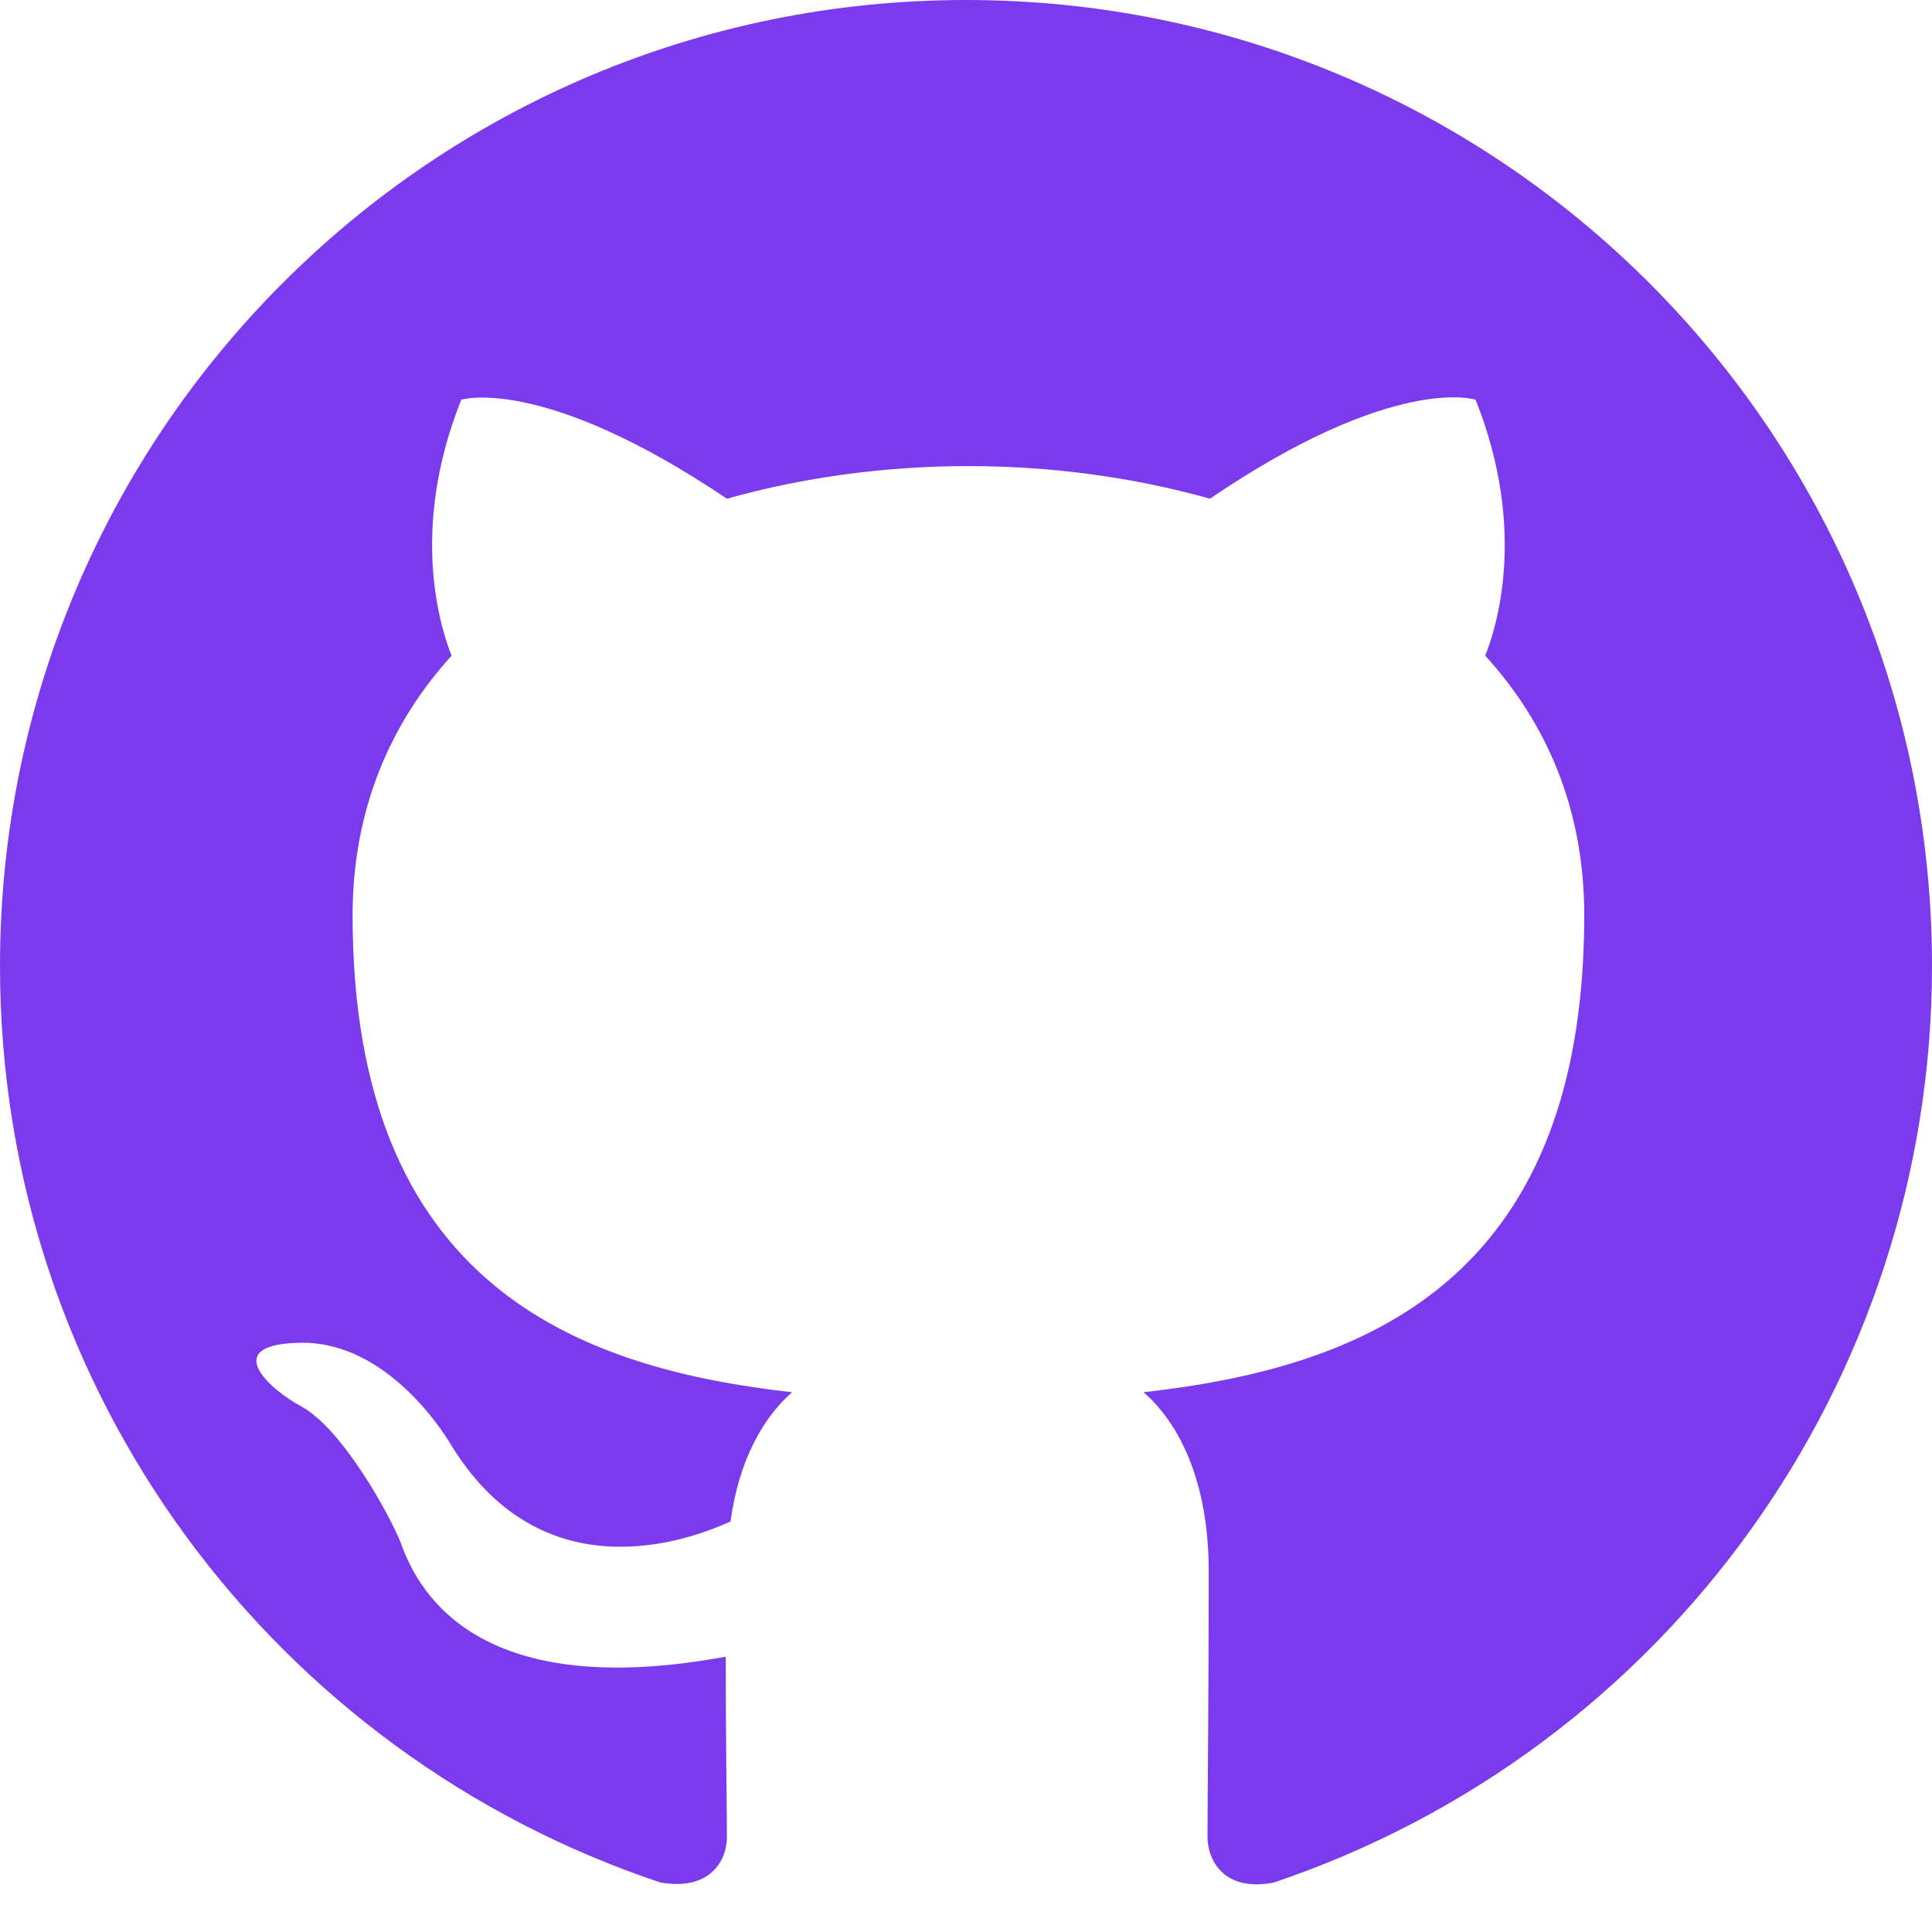
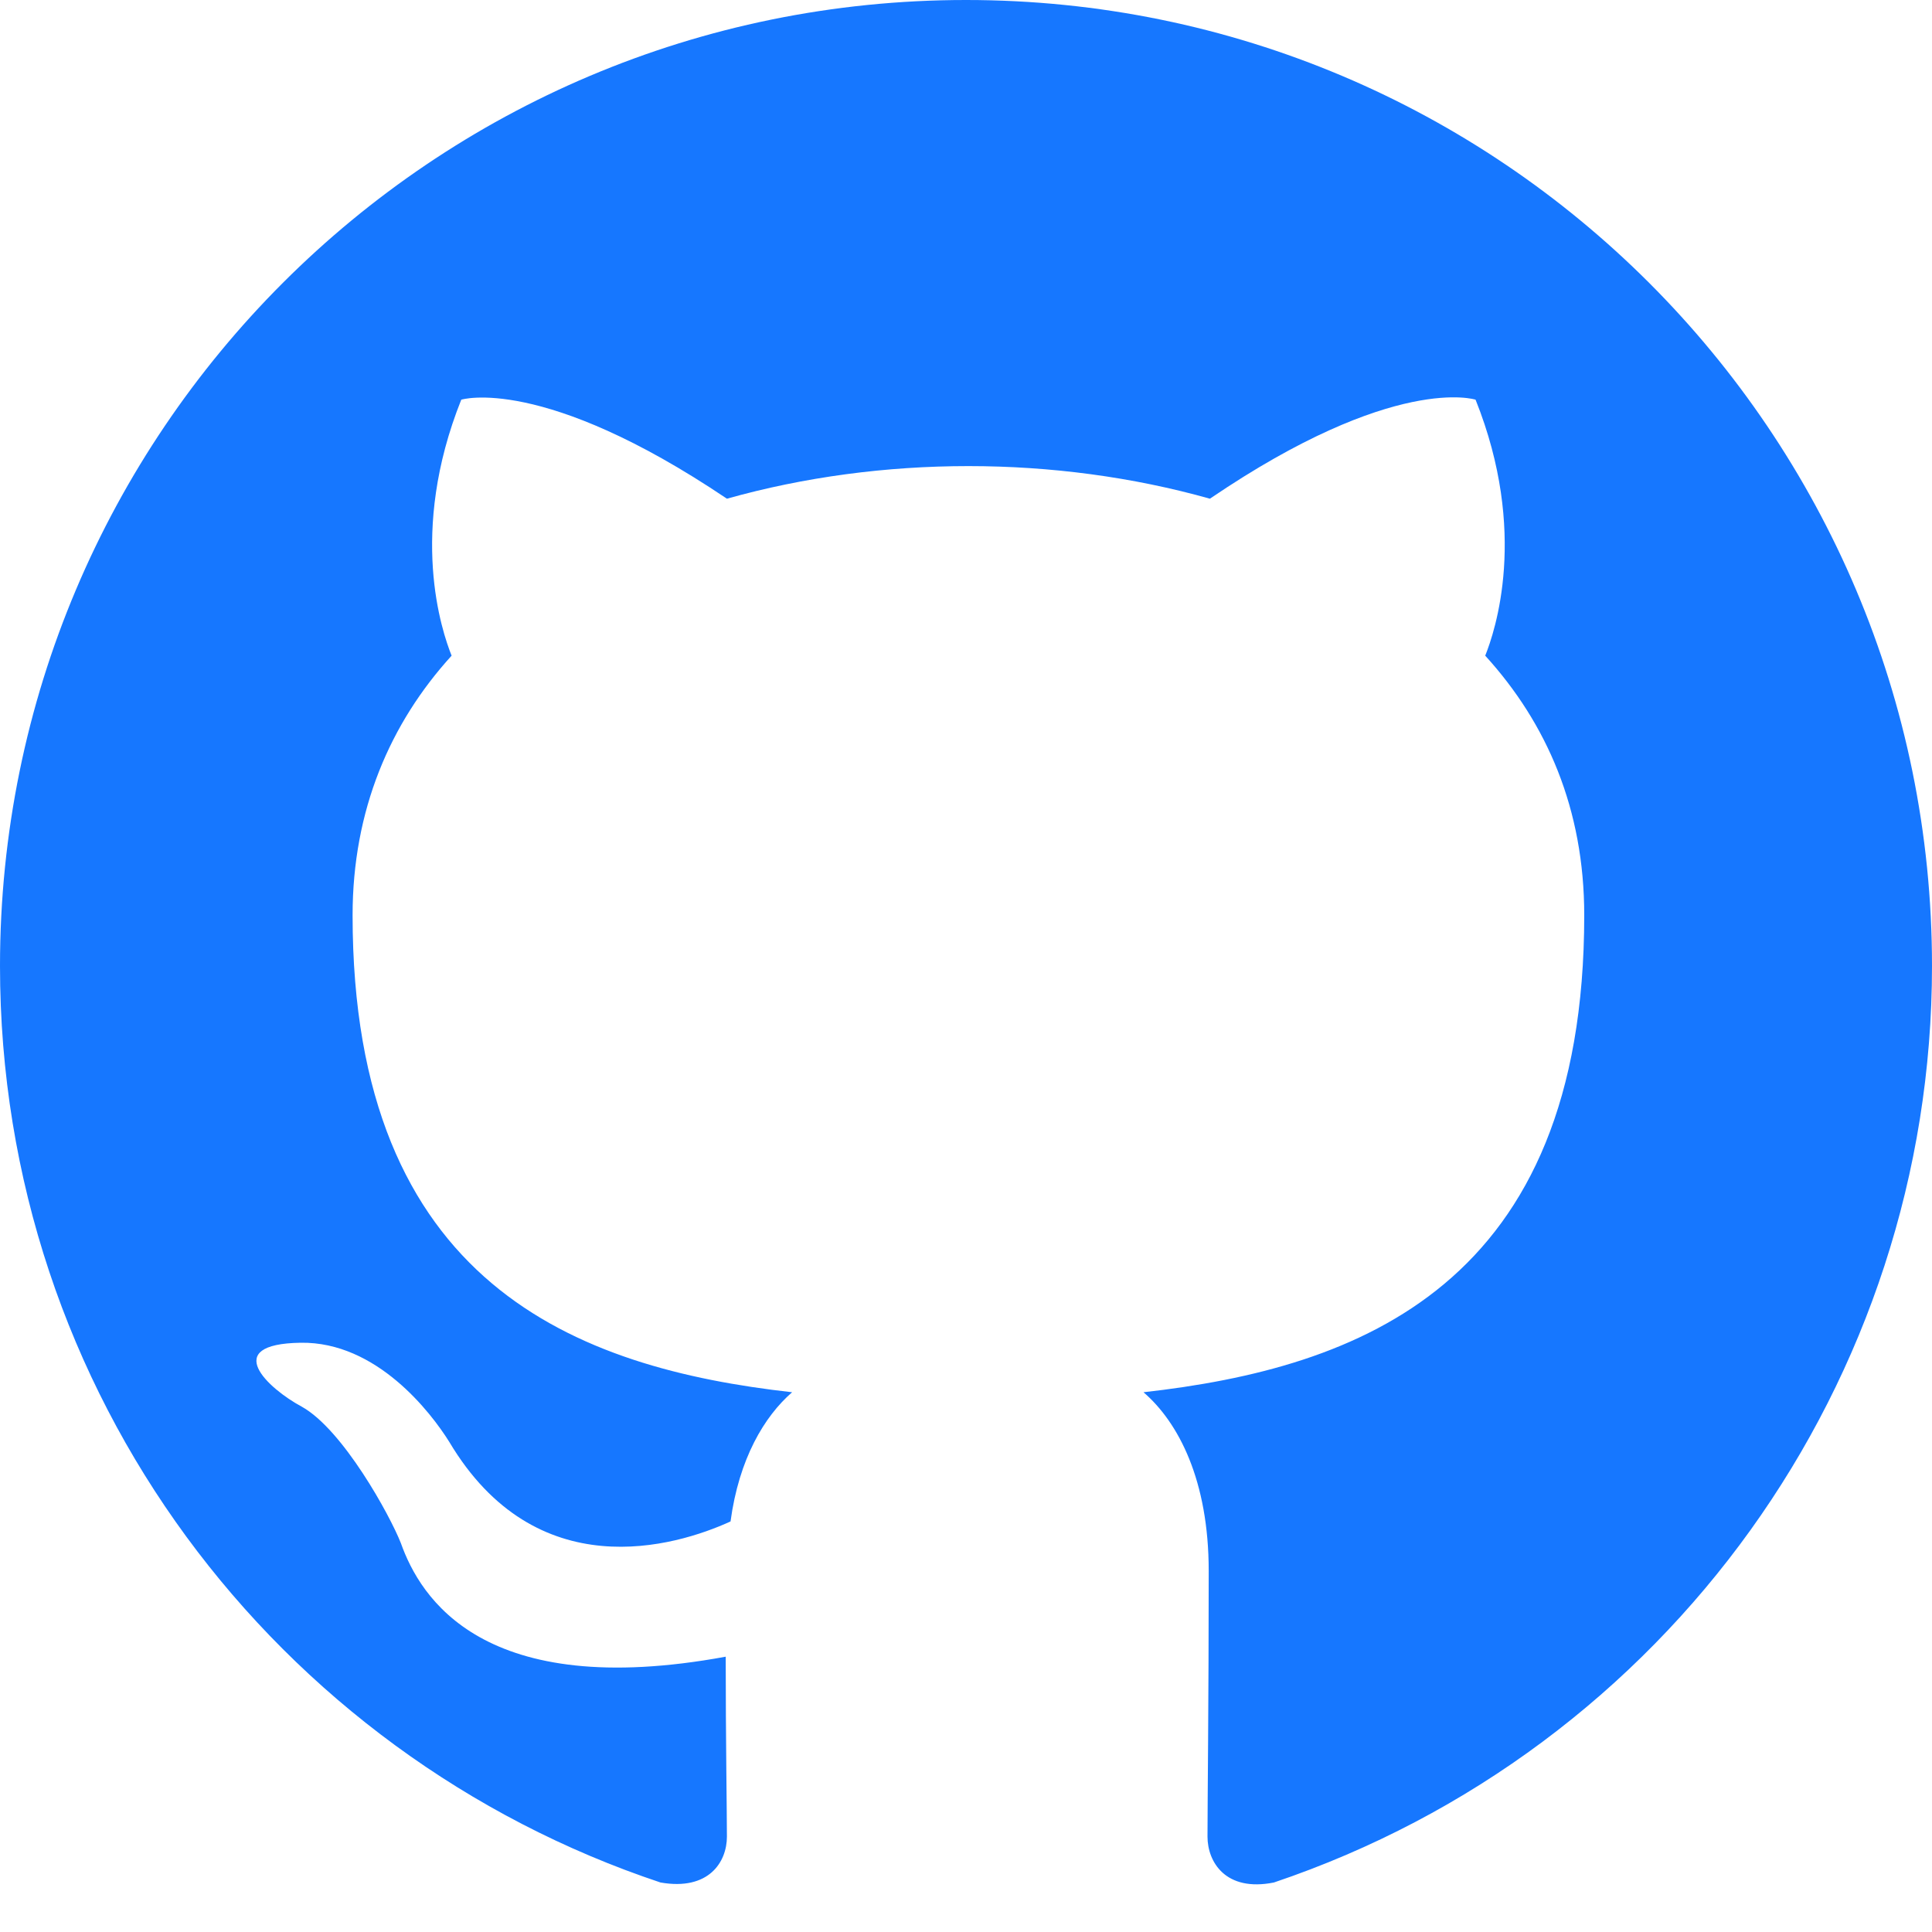
<svg xmlns="http://www.w3.org/2000/svg" width="128" height="128" viewBox="0 0 16 16">
-   <path fill="#7c3aed" d="M8 0C3.58 0 0 3.58 0 8c0 3.54 2.29 6.53 5.47 7.59c.4.07.55-.17.55-.38c0-.19-.01-.82-.01-1.49c-2.01.37-2.53-.49-2.69-.94c-.09-.23-.48-.94-.82-1.13c-.28-.15-.68-.52-.01-.53c.63-.01 1.08.58 1.23.82c.72 1.21 1.87.87 2.33.66c.07-.52.28-.87.51-1.07c-1.78-.2-3.64-.89-3.64-3.95c0-.87.31-1.59.82-2.15c-.08-.2-.36-1.02.08-2.12c0 0 .67-.21 2.2.82c.64-.18 1.32-.27 2-.27s1.36.09 2 .27c1.53-1.04 2.2-.82 2.2-.82c.44 1.1.16 1.92.08 2.12c.51.56.82 1.27.82 2.15c0 3.07-1.87 3.75-3.65 3.95c.29.25.54.73.54 1.48c0 1.07-.01 1.93-.01 2.2c0 .21.15.46.55.38A8.01 8.01 0 0 0 16 8c0-4.42-3.58-8-8-8" />
+   <path fill="#1677FF" d="M8 0C3.58 0 0 3.58 0 8c0 3.54 2.29 6.53 5.47 7.59c.4.07.55-.17.55-.38c0-.19-.01-.82-.01-1.49c-2.01.37-2.53-.49-2.69-.94c-.09-.23-.48-.94-.82-1.13c-.28-.15-.68-.52-.01-.53c.63-.01 1.08.58 1.23.82c.72 1.21 1.87.87 2.33.66c.07-.52.28-.87.51-1.07c-1.78-.2-3.64-.89-3.64-3.95c0-.87.31-1.59.82-2.15c-.08-.2-.36-1.02.08-2.12c0 0 .67-.21 2.2.82c.64-.18 1.32-.27 2-.27s1.36.09 2 .27c1.53-1.04 2.2-.82 2.2-.82c.44 1.1.16 1.92.08 2.12c.51.56.82 1.27.82 2.15c0 3.07-1.87 3.75-3.65 3.95c.29.25.54.73.54 1.48c0 1.07-.01 1.93-.01 2.2c0 .21.15.46.55.38A8.01 8.01 0 0 0 16 8c0-4.42-3.58-8-8-8" />
</svg>
